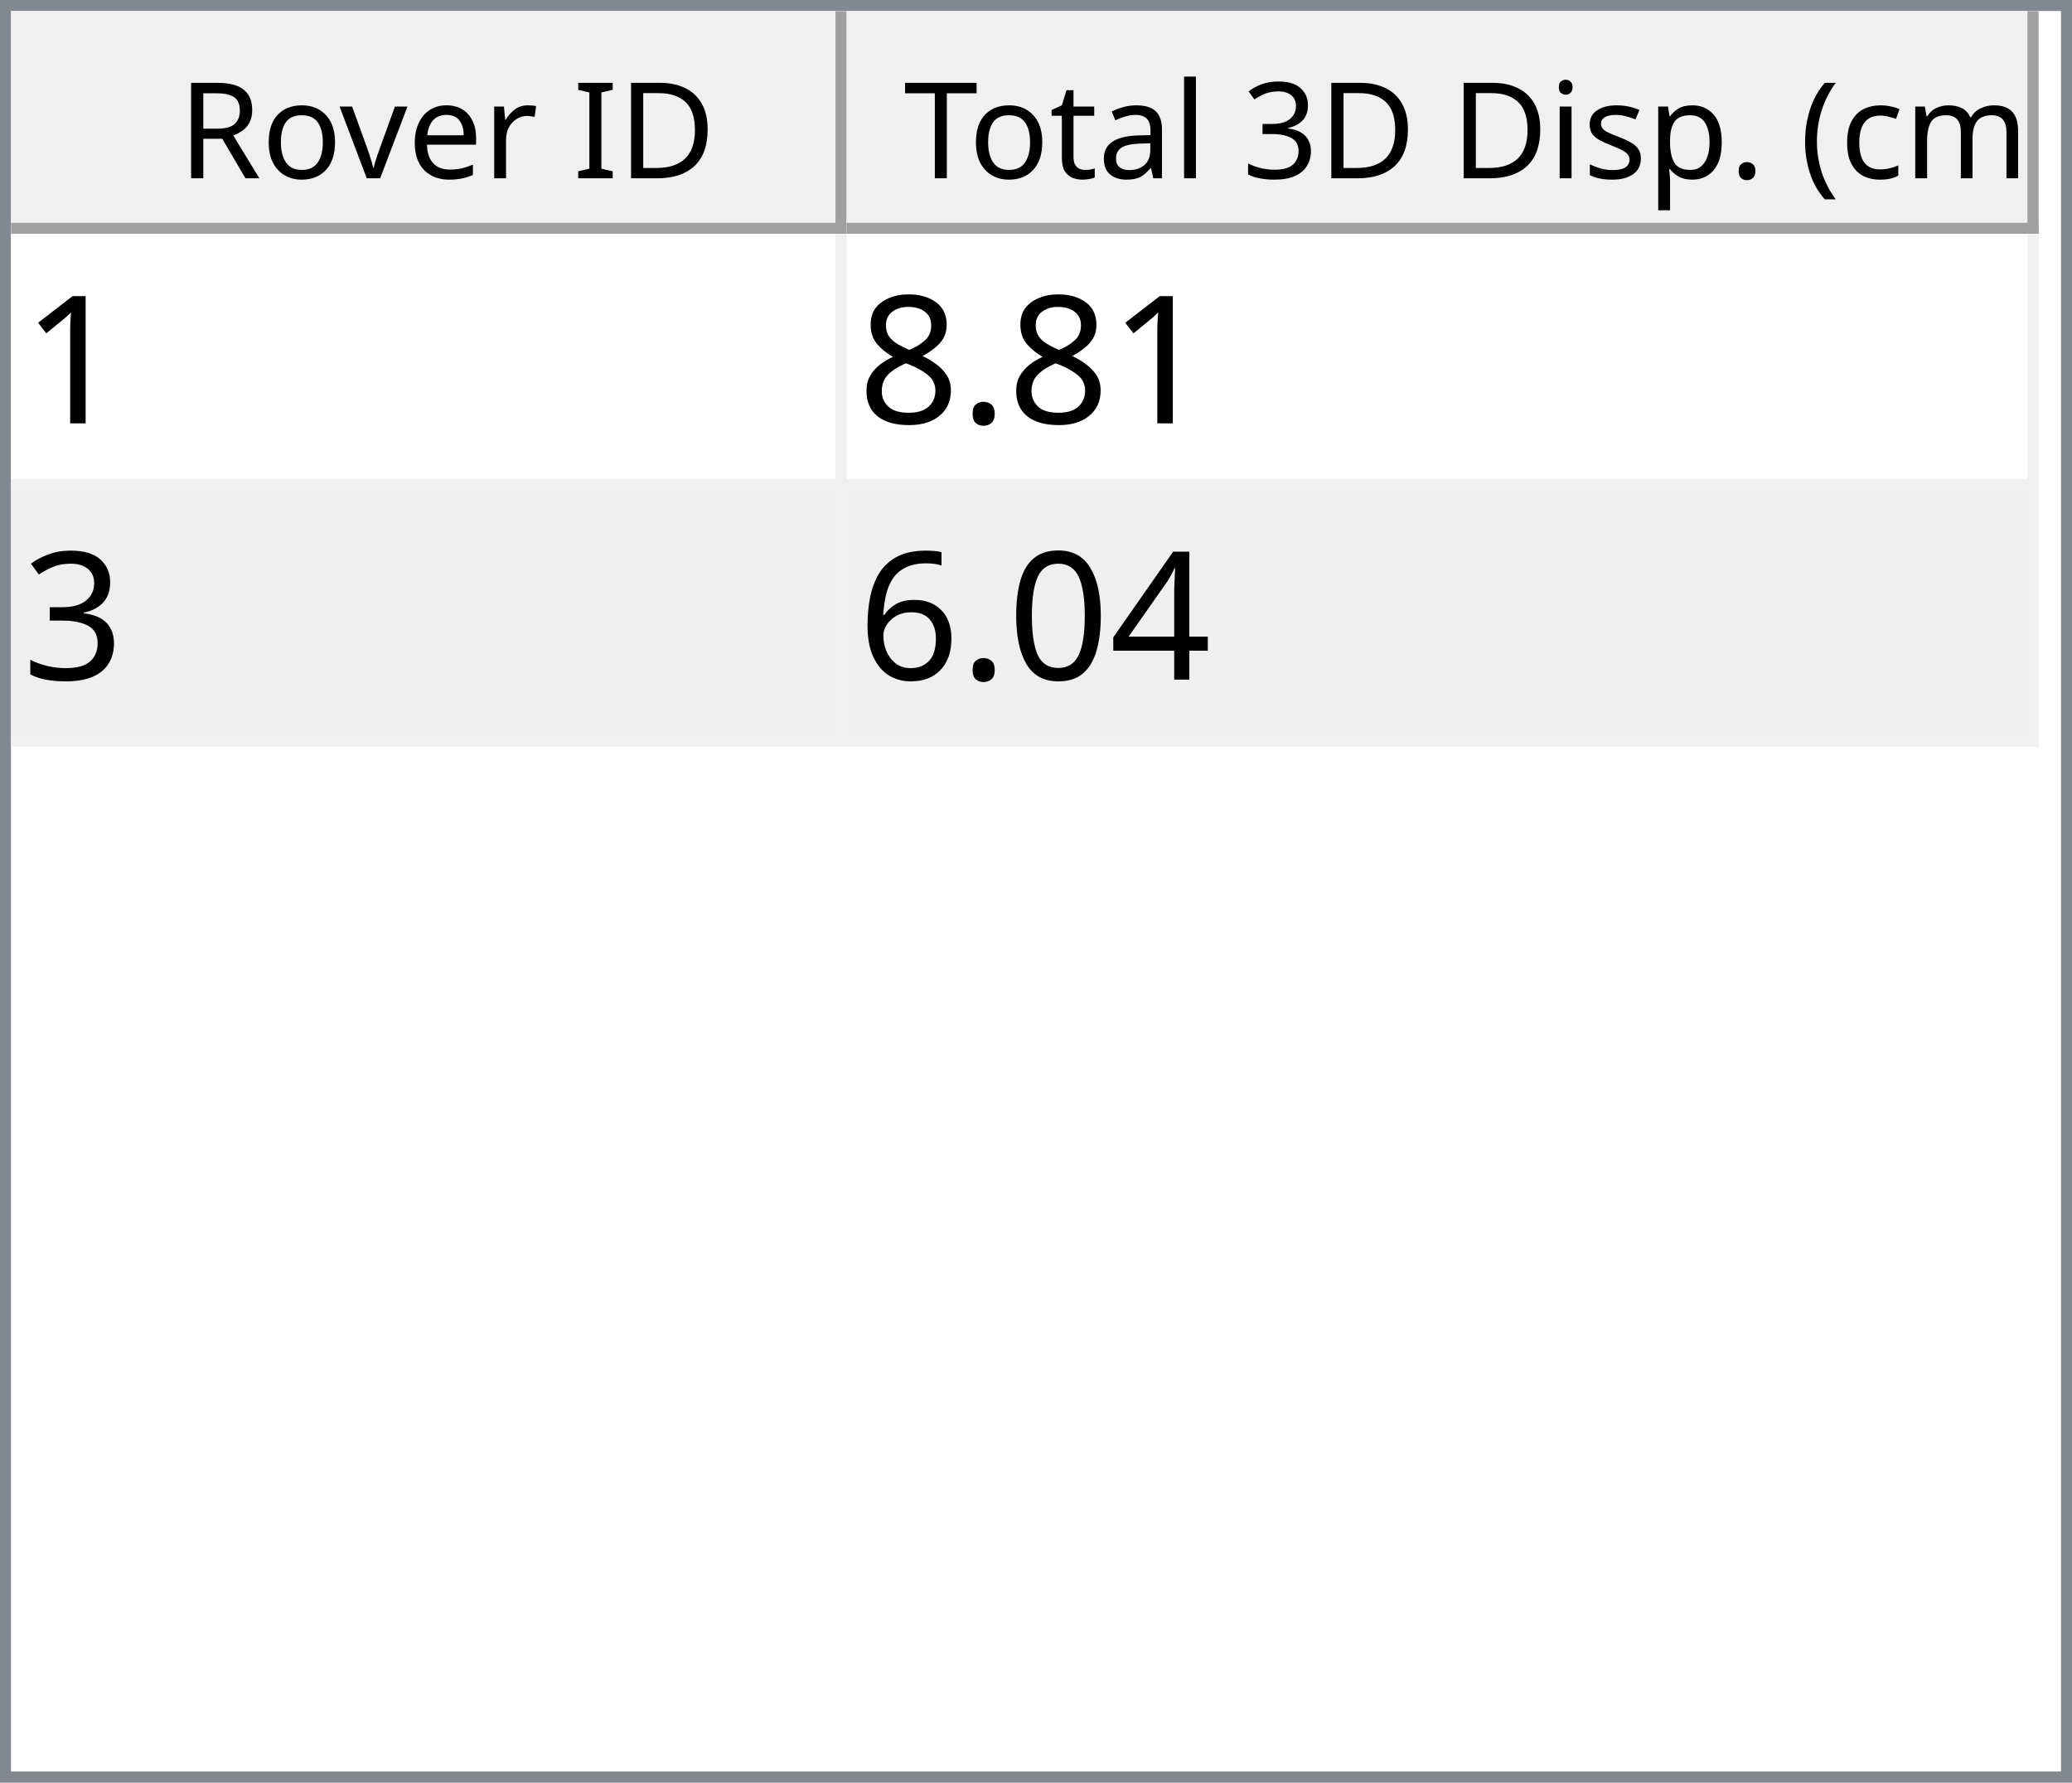
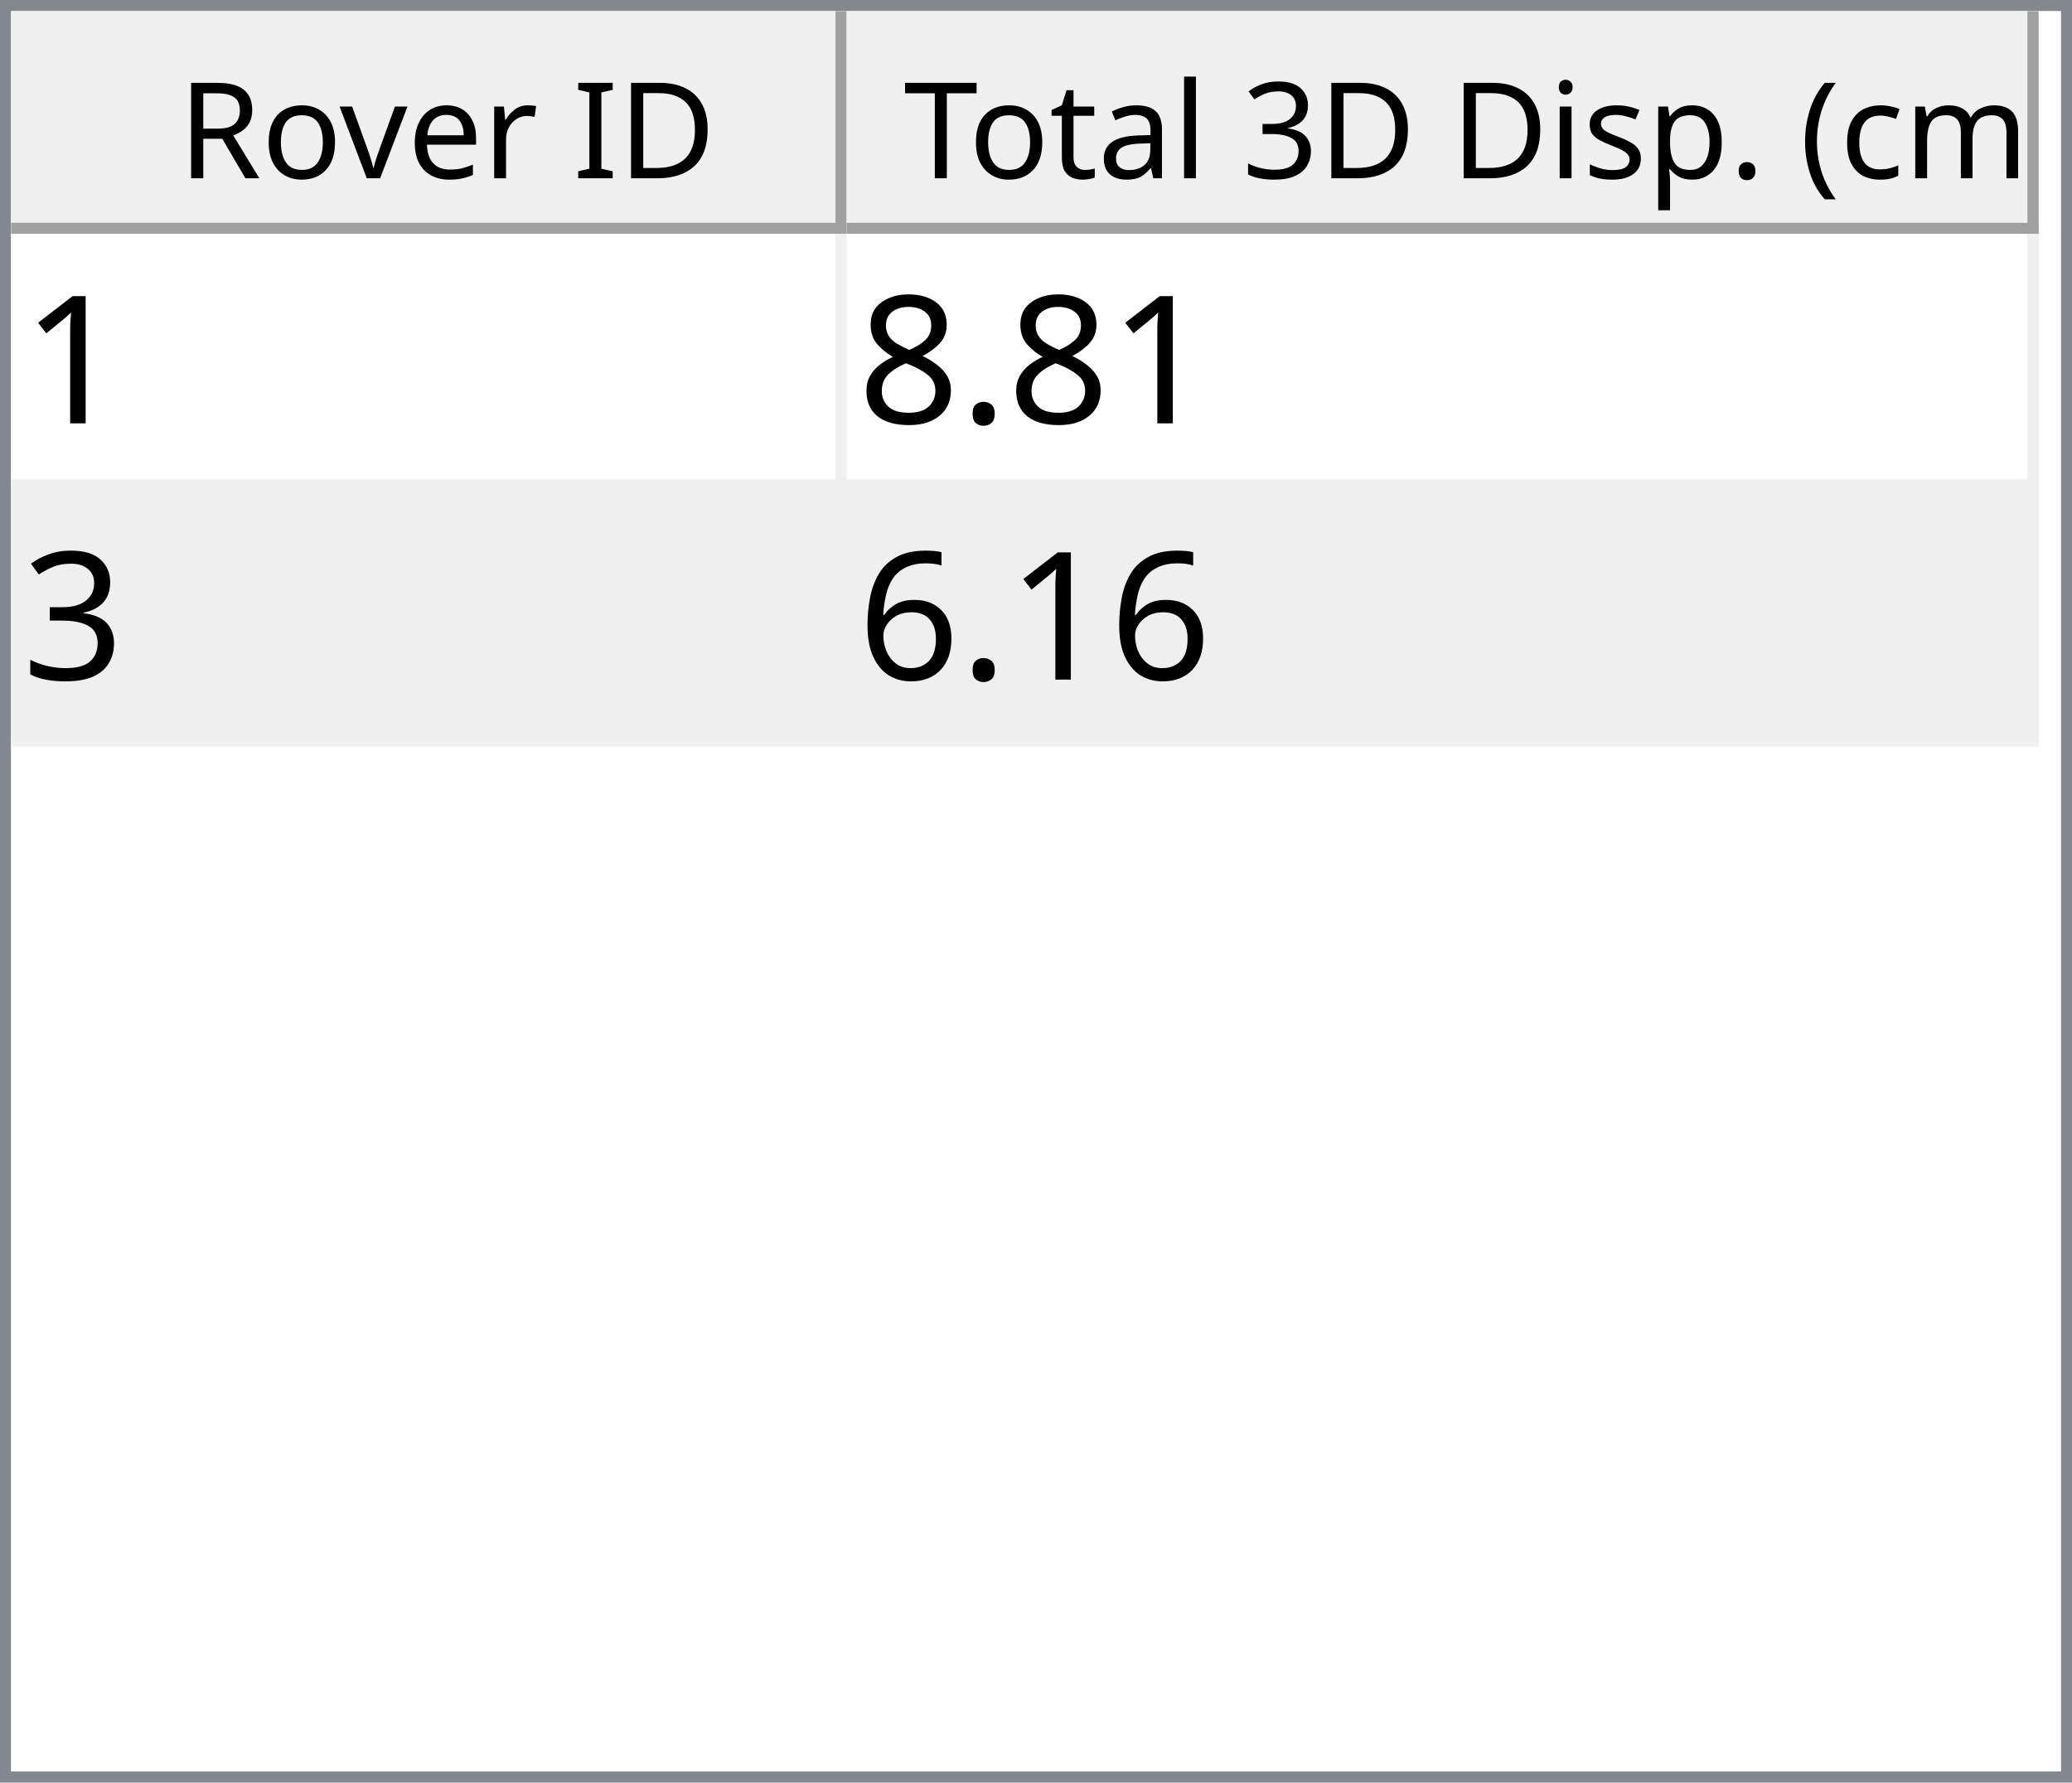
<svg xmlns="http://www.w3.org/2000/svg" style="fill-opacity:1; color-rendering:auto; color-interpolation:auto; text-rendering:auto; stroke:black; stroke-linecap:square; stroke-miterlimit:10; shape-rendering:auto; stroke-opacity:1; fill:black; stroke-dasharray:none; font-weight:normal; stroke-width:1; font-family:'Dialog'; font-style:normal; stroke-linejoin:miter; font-size:12px; stroke-dashoffset:0; image-rendering:auto;" width="186" height="160">
  <defs id="genericDefs" />
  <g>
    <defs id="defs1">
      <clipPath clipPathUnits="userSpaceOnUse" id="clipPath1">
        <path d="M0 0 L186 0 L186 160 L0 160 L0 0 Z" />
      </clipPath>
      <clipPath clipPathUnits="userSpaceOnUse" id="clipPath2">
        <path d="M0 0 L0 160 L186 160 L186 0 Z" />
      </clipPath>
      <clipPath clipPathUnits="userSpaceOnUse" id="clipPath3">
        <path d="M0 0 L0 20 L184 20 L184 0 Z" />
      </clipPath>
      <clipPath clipPathUnits="userSpaceOnUse" id="clipPath4">
        <path d="M0 0 L0 20 L75 20 L75 0 Z" />
      </clipPath>
      <clipPath clipPathUnits="userSpaceOnUse" id="clipPath5">
        <path d="M1 1 L1 19 L74 19 L74 1 Z" />
      </clipPath>
      <clipPath clipPathUnits="userSpaceOnUse" id="clipPath6">
        <path d="M0 0 L0 18 L73 18 L73 0 Z" />
      </clipPath>
      <clipPath clipPathUnits="userSpaceOnUse" id="clipPath7">
        <path d="M-0.5 -0.5 L-0.5 19.5 L74.5 19.5 L74.5 -0.5 Z" />
      </clipPath>
      <clipPath clipPathUnits="userSpaceOnUse" id="clipPath8">
        <path d="M0 0 L0 20 L107 20 L107 0 Z" />
      </clipPath>
      <clipPath clipPathUnits="userSpaceOnUse" id="clipPath9">
        <path d="M1 1 L1 19 L106 19 L106 1 Z" />
      </clipPath>
      <clipPath clipPathUnits="userSpaceOnUse" id="clipPath10">
        <path d="M0 0 L0 18 L105 18 L105 0 Z" />
      </clipPath>
      <clipPath clipPathUnits="userSpaceOnUse" id="clipPath11">
        <path d="M-0.5 -0.5 L-0.5 19.5 L106.5 19.5 L106.5 -0.5 Z" />
      </clipPath>
      <clipPath clipPathUnits="userSpaceOnUse" id="clipPath12">
        <path d="M0 0 L0 138 L184 138 L184 0 Z" />
      </clipPath>
      <clipPath clipPathUnits="userSpaceOnUse" id="clipPath13">
        <path d="M0 0 L0 46 L182 46 L182 0 Z" />
      </clipPath>
      <clipPath clipPathUnits="userSpaceOnUse" id="clipPath14">
        <path d="M-0.5 -0.5 L-0.5 45.5 L181.5 45.5 L181.5 -0.5 Z" />
      </clipPath>
      <clipPath clipPathUnits="userSpaceOnUse" id="clipPath15">
        <path d="M0 0 L0 22 L74 22 L74 0 Z" />
      </clipPath>
      <clipPath clipPathUnits="userSpaceOnUse" id="clipPath16">
        <path d="M0 0 L0 22 L106 22 L106 0 Z" />
      </clipPath>
      <font horiz-adv-x="64.551" id="font1">
        <font-face ascent="107.91" descent="25.098" units-per-em="100" style="font-style:normal; font-family:Segoe UI; font-weight:normal;" />
        <missing-glyph horiz-adv-x="64.551" d="M8.109 0 L8.109 68.266 L56.453 68.266 L56.453 0 L8.109 0 ZM15.328 7.234 L49.219 7.234 L49.219 61.031 L15.328 61.031 L15.328 7.234 Z" />
        <glyph unicode="D" horiz-adv-x="70.117" d="M9.188 0 L9.188 70.016 L28.516 70.016 Q65.531 70.016 65.531 35.891 Q65.531 19.672 55.25 9.836 Q44.969 0 27.734 0 L9.188 0 ZM17.391 62.594 L17.391 7.422 L27.828 7.422 Q41.609 7.422 49.273 14.797 Q56.938 22.172 56.938 35.688 Q56.938 62.594 28.328 62.594 L17.391 62.594 Z" />
        <glyph unicode="I" horiz-adv-x="26.611" d="M17.391 0 L9.188 0 L9.188 70.016 L17.391 70.016 L17.391 0 Z" />
        <glyph unicode=" " horiz-adv-x="27.393" d="" />
        <glyph unicode="r" horiz-adv-x="34.766" d="M34.188 41.891 Q32.078 43.5 28.125 43.5 Q23 43.5 19.555 38.672 Q16.109 33.844 16.109 25.484 L16.109 0 L8.109 0 L8.109 50 L16.109 50 L16.109 39.703 L16.312 39.703 Q18.016 44.969 21.531 47.922 Q25.047 50.875 29.391 50.875 Q32.516 50.875 34.188 50.203 L34.188 41.891 Z" />
        <glyph unicode="e" horiz-adv-x="52.295" d="M48.297 23 L12.984 23 Q13.188 14.656 17.484 10.109 Q21.781 5.562 29.297 5.562 Q37.75 5.562 44.828 11.141 L44.828 3.609 Q38.234 -1.172 27.391 -1.172 Q16.797 -1.172 10.742 5.641 Q4.688 12.453 4.688 24.812 Q4.688 36.469 11.305 43.82 Q17.922 51.172 27.734 51.172 Q37.547 51.172 42.922 44.828 Q48.297 38.484 48.297 27.203 L48.297 23 ZM40.094 29.781 Q40.047 36.719 36.75 40.578 Q33.453 44.438 27.594 44.438 Q21.922 44.438 17.969 40.383 Q14.016 36.328 13.094 29.781 L40.094 29.781 Z" />
        <glyph unicode="v" horiz-adv-x="47.9" d="M47.406 50 L27.484 0 L19.625 0 L0.688 50 L9.469 50 L22.172 13.672 Q23.578 9.672 23.922 6.688 L24.125 6.688 Q24.609 10.453 25.688 13.484 L38.969 50 L47.406 50 Z" />
        <glyph unicode="o" horiz-adv-x="58.594" d="M29 -1.172 Q17.922 -1.172 11.305 5.836 Q4.688 12.844 4.688 24.422 Q4.688 37.016 11.57 44.094 Q18.453 51.172 30.172 51.172 Q41.359 51.172 47.633 44.289 Q53.906 37.406 53.906 25.203 Q53.906 13.234 47.141 6.031 Q40.375 -1.172 29 -1.172 ZM29.594 44.438 Q21.875 44.438 17.383 39.188 Q12.891 33.938 12.891 24.703 Q12.891 15.828 17.43 10.695 Q21.969 5.562 29.594 5.562 Q37.359 5.562 41.531 10.594 Q45.703 15.625 45.703 24.906 Q45.703 34.281 41.531 39.359 Q37.359 44.438 29.594 44.438 Z" />
        <glyph unicode="R" horiz-adv-x="59.814" d="M59.375 0 L49.609 0 L37.891 19.625 Q36.281 22.359 34.766 24.289 Q33.25 26.219 31.664 27.438 Q30.078 28.656 28.25 29.219 Q26.422 29.781 24.125 29.781 L17.391 29.781 L17.391 0 L9.188 0 L9.188 70.016 L30.078 70.016 Q34.672 70.016 38.555 68.867 Q42.438 67.719 45.289 65.375 Q48.141 63.031 49.758 59.547 Q51.375 56.062 51.375 51.375 Q51.375 47.703 50.273 44.656 Q49.172 41.609 47.148 39.211 Q45.125 36.812 42.266 35.133 Q39.406 33.453 35.844 32.516 L35.844 32.328 Q37.594 31.547 38.891 30.547 Q40.188 29.547 41.359 28.18 Q42.531 26.812 43.68 25.078 Q44.828 23.344 46.234 21.047 L59.375 0 ZM17.391 62.594 L17.391 37.203 L28.516 37.203 Q31.594 37.203 34.203 38.133 Q36.812 39.062 38.719 40.797 Q40.625 42.531 41.703 45.047 Q42.781 47.562 42.781 50.688 Q42.781 56.297 39.141 59.445 Q35.5 62.594 28.609 62.594 L17.391 62.594 Z" />
        <glyph unicode=")" horiz-adv-x="30.176" d="M8.297 -15.922 L1.172 -15.922 Q16.406 2.344 16.406 26.812 Q16.406 51.469 1.078 70.016 L8.297 70.016 Q23.531 52.156 23.531 26.703 Q23.531 1.375 8.297 -15.922 Z" />
        <glyph unicode="m" horiz-adv-x="86.133" d="M79.109 0 L71.094 0 L71.094 28.719 Q71.094 37.016 68.531 40.727 Q65.969 44.438 59.906 44.438 Q54.781 44.438 51.195 39.75 Q47.609 35.062 47.609 28.516 L47.609 0 L39.594 0 L39.594 29.688 Q39.594 44.438 28.219 44.438 Q22.953 44.438 19.531 40.016 Q16.109 35.594 16.109 28.516 L16.109 0 L8.109 0 L8.109 50 L16.109 50 L16.109 42.094 L16.312 42.094 Q21.625 51.172 31.844 51.172 Q36.969 51.172 40.773 48.312 Q44.578 45.453 46 40.828 Q51.562 51.172 62.594 51.172 Q79.109 51.172 79.109 30.812 L79.109 0 Z" />
        <glyph unicode="c" horiz-adv-x="46.191" d="M42.188 2.297 Q36.422 -1.172 28.516 -1.172 Q17.828 -1.172 11.258 5.789 Q4.688 12.75 4.688 23.828 Q4.688 36.188 11.766 43.68 Q18.844 51.172 30.672 51.172 Q37.25 51.172 42.281 48.734 L42.281 40.531 Q36.719 44.438 30.375 44.438 Q22.703 44.438 17.797 38.945 Q12.891 33.453 12.891 24.516 Q12.891 15.719 17.508 10.641 Q22.125 5.562 29.891 5.562 Q36.422 5.562 42.188 9.906 L42.188 2.297 Z" />
        <glyph unicode="(" horiz-adv-x="30.176" d="M29.109 -15.922 L21.969 -15.922 Q6.844 1.375 6.844 26.703 Q6.844 52.156 21.969 70.016 L29.203 70.016 Q13.875 51.469 13.875 26.812 Q13.875 2.344 29.109 -15.922 Z" />
        <glyph unicode="." horiz-adv-x="21.68" d="M10.891 -1.078 Q8.641 -1.078 7.055 0.539 Q5.469 2.156 5.469 4.391 Q5.469 6.641 7.055 8.273 Q8.641 9.906 10.891 9.906 Q13.188 9.906 14.797 8.273 Q16.406 6.641 16.406 4.391 Q16.406 2.156 14.797 0.539 Q13.188 -1.078 10.891 -1.078 Z" />
        <glyph unicode="p" horiz-adv-x="58.789" d="M16.312 7.234 L16.109 7.234 L16.109 -23 L8.109 -23 L8.109 50 L16.109 50 L16.109 41.219 L16.312 41.219 Q22.219 51.172 33.594 51.172 Q43.266 51.172 48.688 44.461 Q54.109 37.75 54.109 26.469 Q54.109 13.922 48 6.375 Q41.891 -1.172 31.297 -1.172 Q21.578 -1.172 16.312 7.234 ZM16.109 27.391 L16.109 20.406 Q16.109 14.203 20.141 9.883 Q24.172 5.562 30.375 5.562 Q37.641 5.562 41.773 11.133 Q45.906 16.703 45.906 26.609 Q45.906 34.969 42.047 39.703 Q38.188 44.438 31.594 44.438 Q24.609 44.438 20.359 39.578 Q16.109 34.719 16.109 27.391 Z" />
        <glyph unicode="s" horiz-adv-x="42.432" d="M5.078 1.812 L5.078 10.406 Q11.625 5.562 19.484 5.562 Q30.031 5.562 30.031 12.594 Q30.031 14.594 29.125 15.992 Q28.219 17.391 26.68 18.461 Q25.141 19.531 23.07 20.383 Q21 21.234 18.609 22.172 Q15.281 23.484 12.766 24.828 Q10.25 26.172 8.57 27.859 Q6.891 29.547 6.031 31.695 Q5.172 33.844 5.172 36.719 Q5.172 40.234 6.789 42.945 Q8.406 45.656 11.086 47.484 Q13.766 49.312 17.211 50.242 Q20.656 51.172 24.312 51.172 Q30.812 51.172 35.938 48.922 L35.938 40.828 Q30.422 44.438 23.25 44.438 Q21 44.438 19.195 43.922 Q17.391 43.406 16.094 42.477 Q14.797 41.547 14.086 40.258 Q13.375 38.969 13.375 37.406 Q13.375 35.453 14.086 34.133 Q14.797 32.812 16.164 31.789 Q17.531 30.766 19.484 29.938 Q21.438 29.109 23.922 28.125 Q27.25 26.859 29.883 25.516 Q32.516 24.172 34.375 22.484 Q36.234 20.797 37.234 18.602 Q38.234 16.406 38.234 13.375 Q38.234 9.672 36.602 6.938 Q34.969 4.203 32.234 2.398 Q29.5 0.594 25.93 -0.289 Q22.359 -1.172 18.453 -1.172 Q10.75 -1.172 5.078 1.812 Z" />
        <glyph unicode="i" horiz-adv-x="24.219" d="M12.203 62.703 Q10.062 62.703 8.547 64.164 Q7.031 65.625 7.031 67.875 Q7.031 70.125 8.547 71.609 Q10.062 73.094 12.203 73.094 Q14.406 73.094 15.945 71.609 Q17.484 70.125 17.484 67.875 Q17.484 65.719 15.945 64.211 Q14.406 62.703 12.203 62.703 ZM16.109 0 L8.109 0 L8.109 50 L16.109 50 L16.109 0 Z" />
        <glyph unicode="3" horiz-adv-x="53.906" d="M46.531 19.828 Q46.531 15.094 44.75 11.211 Q42.969 7.328 39.719 4.57 Q36.469 1.812 31.93 0.297 Q27.391 -1.219 21.922 -1.219 Q11.922 -1.219 6 2.594 L6 11.188 Q13.094 5.609 22.219 5.609 Q25.875 5.609 28.828 6.539 Q31.781 7.469 33.906 9.227 Q36.031 10.984 37.18 13.477 Q38.328 15.969 38.328 19.094 Q38.328 32.812 18.797 32.812 L12.984 32.812 L12.984 39.594 L18.5 39.594 Q35.797 39.594 35.797 52.484 Q35.797 64.406 22.609 64.406 Q15.188 64.406 8.688 59.422 L8.688 67.188 Q15.375 71.188 24.609 71.188 Q29 71.188 32.57 69.969 Q36.141 68.75 38.68 66.555 Q41.219 64.359 42.609 61.281 Q44 58.203 44 54.5 Q44 40.672 30.031 36.719 L30.031 36.531 Q33.594 36.141 36.625 34.797 Q39.656 33.453 41.852 31.305 Q44.047 29.156 45.289 26.25 Q46.531 23.344 46.531 19.828 Z" />
        <glyph unicode="l" horiz-adv-x="24.219" d="M16.109 0 L8.109 0 L8.109 74.031 L16.109 74.031 L16.109 0 Z" />
        <glyph unicode="a" horiz-adv-x="50.879" d="M43.891 0 L35.891 0 L35.891 7.812 L35.688 7.812 Q30.469 -1.172 20.312 -1.172 Q12.844 -1.172 8.617 2.781 Q4.391 6.734 4.391 13.281 Q4.391 27.297 20.906 29.594 L35.891 31.688 Q35.891 44.438 25.594 44.438 Q16.547 44.438 9.281 38.281 L9.281 46.484 Q16.656 51.172 26.266 51.172 Q43.891 51.172 43.891 32.516 L43.891 0 ZM35.891 25.297 L23.828 23.641 Q18.266 22.859 15.43 20.875 Q12.594 18.891 12.594 13.875 Q12.594 10.203 15.211 7.883 Q17.828 5.562 22.172 5.562 Q28.125 5.562 32.008 9.742 Q35.891 13.922 35.891 20.312 L35.891 25.297 Z" />
        <glyph unicode="t" horiz-adv-x="33.887" d="M31.297 0.484 Q28.469 -1.078 23.828 -1.078 Q10.688 -1.078 10.688 13.578 L10.688 43.172 L2.094 43.172 L2.094 50 L10.688 50 L10.688 62.203 L18.703 64.797 L18.703 50 L31.297 50 L31.297 43.172 L18.703 43.172 L18.703 14.984 Q18.703 9.969 20.414 7.82 Q22.125 5.672 26.078 5.672 Q29.109 5.672 31.297 7.328 L31.297 0.484 Z" />
        <glyph unicode="T" horiz-adv-x="52.393" d="M50.594 62.594 L30.375 62.594 L30.375 0 L22.172 0 L22.172 62.594 L2 62.594 L2 70.016 L50.594 70.016 L50.594 62.594 Z" />
      </font>
      <font horiz-adv-x="75.0" id="font2">
        <font-face ascent="100.537" descent="21.973" units-per-em="100" style="font-style:normal; font-family:sans-serif; font-weight:normal;" />
        <missing-glyph horiz-adv-x="75.0" d="M12.5 0 L12.5 62.5 L62.5 62.5 L62.5 0 L12.5 0 ZM14.062 1.562 L60.938 1.562 L60.938 60.938 L14.062 60.938 L14.062 1.562 Z" />
        <glyph unicode="1" horiz-adv-x="55.615" d="M37.25 0 L28.469 0 L28.469 56 Q25.297 52.984 20.141 49.953 Q14.984 46.922 10.891 45.406 L10.891 53.906 Q18.266 57.375 23.781 62.305 Q29.297 67.234 31.594 71.875 L37.25 71.875 L37.25 0 Z" />
        <glyph unicode="." horiz-adv-x="27.783" d="M9.078 0 L9.078 10.016 L19.094 10.016 L19.094 0 L9.078 0 Z" />
        <glyph unicode="8" horiz-adv-x="55.615" d="M17.672 38.812 Q12.203 40.828 9.57 44.539 Q6.938 48.25 6.938 53.422 Q6.938 61.234 12.555 66.555 Q18.172 71.875 27.484 71.875 Q36.859 71.875 42.578 66.43 Q48.297 60.984 48.297 53.172 Q48.297 48.188 45.68 44.508 Q43.062 40.828 37.75 38.812 Q44.344 36.672 47.781 31.883 Q51.219 27.094 51.219 20.453 Q51.219 11.281 44.727 5.031 Q38.234 -1.219 27.641 -1.219 Q17.047 -1.219 10.547 5.055 Q4.047 11.328 4.047 20.703 Q4.047 27.688 7.594 32.398 Q11.141 37.109 17.672 38.812 ZM15.922 53.719 Q15.922 48.641 19.195 45.414 Q22.469 42.188 27.688 42.188 Q32.766 42.188 36.016 45.383 Q39.266 48.578 39.266 53.219 Q39.266 58.062 35.914 61.359 Q32.562 64.656 27.594 64.656 Q22.562 64.656 19.242 61.43 Q15.922 58.203 15.922 53.719 ZM13.094 20.656 Q13.094 16.891 14.875 13.375 Q16.656 9.859 20.172 7.93 Q23.688 6 27.734 6 Q34.031 6 38.133 10.055 Q42.234 14.109 42.234 20.359 Q42.234 26.703 38.016 30.859 Q33.797 35.016 27.438 35.016 Q21.234 35.016 17.164 30.914 Q13.094 26.812 13.094 20.656 Z" />
        <glyph unicode="3" horiz-adv-x="55.615" d="M4.203 18.891 L12.984 20.062 Q14.5 12.594 18.141 9.297 Q21.781 6 27 6 Q33.203 6 37.477 10.297 Q41.75 14.594 41.75 20.953 Q41.75 27 37.797 30.93 Q33.844 34.859 27.734 34.859 Q25.25 34.859 21.531 33.891 L22.516 41.609 Q23.391 41.5 23.922 41.5 Q29.547 41.5 34.039 44.43 Q38.531 47.359 38.531 53.469 Q38.531 58.297 35.258 61.477 Q31.984 64.656 26.812 64.656 Q21.688 64.656 18.266 61.43 Q14.844 58.203 13.875 51.766 L5.078 53.328 Q6.688 62.156 12.398 67.016 Q18.109 71.875 26.609 71.875 Q32.469 71.875 37.398 69.359 Q42.328 66.844 44.945 62.5 Q47.562 58.156 47.562 53.266 Q47.562 48.641 45.07 44.828 Q42.578 41.016 37.703 38.766 Q44.047 37.312 47.562 32.695 Q51.078 28.078 51.078 21.141 Q51.078 11.766 44.242 5.25 Q37.406 -1.266 26.953 -1.266 Q17.531 -1.266 11.305 4.352 Q5.078 9.969 4.203 18.891 Z" />
-         <glyph unicode="4" horiz-adv-x="55.615" d="M32.328 0 L32.328 17.141 L1.266 17.141 L1.266 25.203 L33.938 71.578 L41.109 71.578 L41.109 25.203 L50.781 25.203 L50.781 17.141 L41.109 17.141 L41.109 0 L32.328 0 ZM32.328 25.203 L32.328 57.469 L9.906 25.203 L32.328 25.203 Z" />
-         <glyph unicode="0" horiz-adv-x="55.615" d="M4.156 35.297 Q4.156 48 6.766 55.742 Q9.375 63.484 14.523 67.68 Q19.672 71.875 27.484 71.875 Q33.25 71.875 37.594 69.555 Q41.938 67.234 44.773 62.867 Q47.609 58.5 49.219 52.227 Q50.828 45.953 50.828 35.297 Q50.828 22.703 48.242 14.969 Q45.656 7.234 40.508 3.008 Q35.359 -1.219 27.484 -1.219 Q17.141 -1.219 11.234 6.203 Q4.156 15.141 4.156 35.297 ZM13.188 35.297 Q13.188 17.672 17.312 11.836 Q21.438 6 27.484 6 Q33.547 6 37.672 11.859 Q41.797 17.719 41.797 35.297 Q41.797 52.984 37.672 58.789 Q33.547 64.594 27.391 64.594 Q21.344 64.594 17.719 59.469 Q13.188 52.938 13.188 35.297 Z" />
        <glyph unicode="6" horiz-adv-x="55.615" d="M49.75 54.047 L41.016 53.375 Q39.844 58.547 37.703 60.891 Q34.125 64.656 28.906 64.656 Q24.703 64.656 21.531 62.312 Q17.391 59.281 14.992 53.469 Q12.594 47.656 12.5 36.922 Q15.672 41.75 20.266 44.094 Q24.859 46.438 29.891 46.438 Q38.672 46.438 44.852 39.969 Q51.031 33.5 51.031 23.25 Q51.031 16.5 48.125 10.719 Q45.219 4.938 40.141 1.859 Q35.062 -1.219 28.609 -1.219 Q17.625 -1.219 10.695 6.859 Q3.766 14.938 3.766 33.5 Q3.766 54.25 11.422 63.672 Q18.109 71.875 29.438 71.875 Q37.891 71.875 43.289 67.141 Q48.688 62.406 49.75 54.047 ZM13.875 23.188 Q13.875 18.656 15.797 14.508 Q17.719 10.359 21.188 8.18 Q24.656 6 28.469 6 Q34.031 6 38.039 10.492 Q42.047 14.984 42.047 22.703 Q42.047 30.125 38.086 34.398 Q34.125 38.672 28.125 38.672 Q22.172 38.672 18.023 34.398 Q13.875 30.125 13.875 23.188 Z" />
      </font>
    </defs>
    <g style="fill:white; stroke:white;">
      <rect x="0" y="0" width="186" style="clip-path:url(#clipPath1); stroke:none;" height="160" />
    </g>
    <g style="fill:white; text-rendering:optimizeSpeed; color-rendering:optimizeSpeed; image-rendering:optimizeSpeed; shape-rendering:crispEdges; stroke:white; color-interpolation:sRGB;">
      <rect x="0" width="186" height="160" y="0" style="stroke:none;" />
      <path style="stroke:none;" d="M0 160 L186 160 L186 0 L0 0 Z" />
    </g>
    <g style="fill:rgb(240,240,240); font-family:'Segoe UI'; stroke:rgb(240,240,240);">
      <rect x="0" y="0" width="186" style="clip-path:url(#clipPath2); stroke:none;" height="160" />
    </g>
    <g style="fill:rgb(130,135,144); font-family:'Segoe UI'; stroke:rgb(130,135,144);">
      <path d="M0 0 L186 0 L186 160 L0 160 L0 0 ZM1 1 L185 1 L185 159 L1 159 L1 1 Z" style="fill-rule:evenodd; clip-path:url(#clipPath2); stroke:none;" />
    </g>
    <g style="fill:white; font-family:'Segoe UI'; stroke:white;" transform="translate(1,1)">
      <rect x="0" y="0" width="184" style="clip-path:url(#clipPath3); stroke:none;" height="20" />
    </g>
    <g style="fill:rgb(240,240,240); font-family:'Segoe UI'; stroke:rgb(240,240,240);" transform="translate(1,1)">
      <rect x="0" y="0" width="75" style="clip-path:url(#clipPath4); stroke:none;" height="20" />
    </g>
    <g style="font-family:'Segoe UI';" transform="translate(2,2)">
      <text x="14" xml:space="preserve" y="14" style="clip-path:url(#clipPath6); stroke:none;">Rover ID</text>
    </g>
    <g style="fill:rgb(160,160,160); font-family:'Segoe UI'; stroke:rgb(160,160,160); stroke-linejoin:bevel;" transform="translate(1.5,1.5)">
      <line x1="74" x2="74" y1="0" style="fill:none; clip-path:url(#clipPath7);" y2="19" />
    </g>
    <g style="fill:rgb(160,160,160); font-family:'Segoe UI'; stroke:rgb(160,160,160); stroke-linejoin:bevel;" transform="matrix(1,0,0,1,1,1) translate(0.5,0.5)">
      <line x1="0" x2="74" y1="19" style="fill:none; clip-path:url(#clipPath7);" y2="19" />
    </g>
    <g style="fill:rgb(240,240,240); font-family:'Segoe UI'; stroke:rgb(240,240,240);" transform="translate(76,1)">
      <rect x="0" y="0" width="107" style="clip-path:url(#clipPath8); stroke:none;" height="20" />
    </g>
    <g style="font-family:'Segoe UI';" transform="translate(77,2)">
      <text x="1" xml:space="preserve" y="14" style="clip-path:url(#clipPath10); stroke:none;"> Total 3D Disp. (cm)</text>
    </g>
    <g style="fill:rgb(160,160,160); font-family:'Segoe UI'; stroke:rgb(160,160,160); stroke-linejoin:bevel;" transform="translate(76.5,1.5)">
      <line x1="106" x2="106" y1="0" style="fill:none; clip-path:url(#clipPath11);" y2="19" />
    </g>
    <g style="fill:rgb(160,160,160); font-family:'Segoe UI'; stroke:rgb(160,160,160); stroke-linejoin:bevel;" transform="matrix(1,0,0,1,76,1) translate(0.5,0.5)">
      <line x1="0" x2="106" y1="19" style="fill:none; clip-path:url(#clipPath11);" y2="19" />
    </g>
    <g style="fill:white; font-family:'Segoe UI'; stroke:white;" transform="translate(1,21)">
      <rect x="0" y="0" width="184" style="clip-path:url(#clipPath12); stroke:none;" height="138" />
    </g>
    <g style="fill:rgb(240,240,240); font-size:16px; font-family:sans-serif; stroke:rgb(240,240,240);" transform="translate(1,21)">
      <rect x="0" y="0" width="182" style="clip-path:url(#clipPath13); stroke:none;" height="46" />
      <line transform="translate(0.5,0.5)" x1="0" x2="181" y1="22" style="clip-path:url(#clipPath14); fill:none; stroke-linejoin:bevel;" y2="22" />
    </g>
    <g transform="matrix(1,0,0,1,1,21) translate(0.5,0.5)" style="fill:rgb(240,240,240); font-size:16px; font-family:sans-serif; stroke:rgb(240,240,240); stroke-linejoin:bevel;">
      <line x1="0" x2="181" y1="45" style="fill:none; clip-path:url(#clipPath14);" y2="45" />
    </g>
    <g transform="matrix(1,0,0,1,1,21) translate(0.5,0.5)" style="fill:rgb(240,240,240); font-size:16px; font-family:sans-serif; stroke:rgb(240,240,240); stroke-linejoin:bevel;">
      <line x1="74" x2="74" y1="0" style="fill:none; clip-path:url(#clipPath14);" y2="45" />
    </g>
    <g transform="matrix(1,0,0,1,1,21) translate(0.5,0.5)" style="fill:rgb(240,240,240); font-size:16px; font-family:sans-serif; stroke:rgb(240,240,240); stroke-linejoin:bevel;">
      <line x1="181" x2="181" y1="0" style="fill:none; clip-path:url(#clipPath14);" y2="45" />
    </g>
    <g style="fill:white; font-size:16px; font-family:sans-serif; stroke:white;" transform="matrix(1,0,0,1,1,21)">
      <rect x="0" y="0" width="74" style="clip-path:url(#clipPath15); stroke:none;" height="22" />
      <text x="1" y="17" style="fill:black; clip-path:url(#clipPath15); stroke:none;" xml:space="preserve">1</text>
    </g>
    <g style="fill:white; font-size:16px; font-family:sans-serif; stroke:white;" transform="matrix(1,0,0,1,1,21) translate(75,0)">
      <rect x="0" y="0" width="106" style="clip-path:url(#clipPath16); stroke:none;" height="22" />
      <text x="1" y="17" style="fill:black; clip-path:url(#clipPath16); stroke:none;" xml:space="preserve">8.81</text>
    </g>
    <g style="fill:rgb(239,239,239); font-size:16px; font-family:sans-serif; stroke:rgb(239,239,239);" transform="matrix(1,0,0,1,1,21) translate(0,23)">
      <rect x="0" y="0" width="74" style="clip-path:url(#clipPath15); stroke:none;" height="22" />
      <text x="1" y="17" style="fill:black; clip-path:url(#clipPath15); stroke:none;" xml:space="preserve">3</text>
    </g>
    <g style="fill:rgb(239,239,239); font-size:16px; font-family:sans-serif; stroke:rgb(239,239,239);" transform="matrix(1,0,0,1,1,21) translate(75,23)">
      <rect x="0" y="0" width="106" style="clip-path:url(#clipPath16); stroke:none;" height="22" />
-       <text x="1" y="17" style="fill:black; clip-path:url(#clipPath16); stroke:none;" xml:space="preserve">6.04</text>
+       <text x="1" y="17" style="fill:black; clip-path:url(#clipPath16); stroke:none;" xml:space="preserve">6.16</text>
    </g>
  </g>
</svg>
